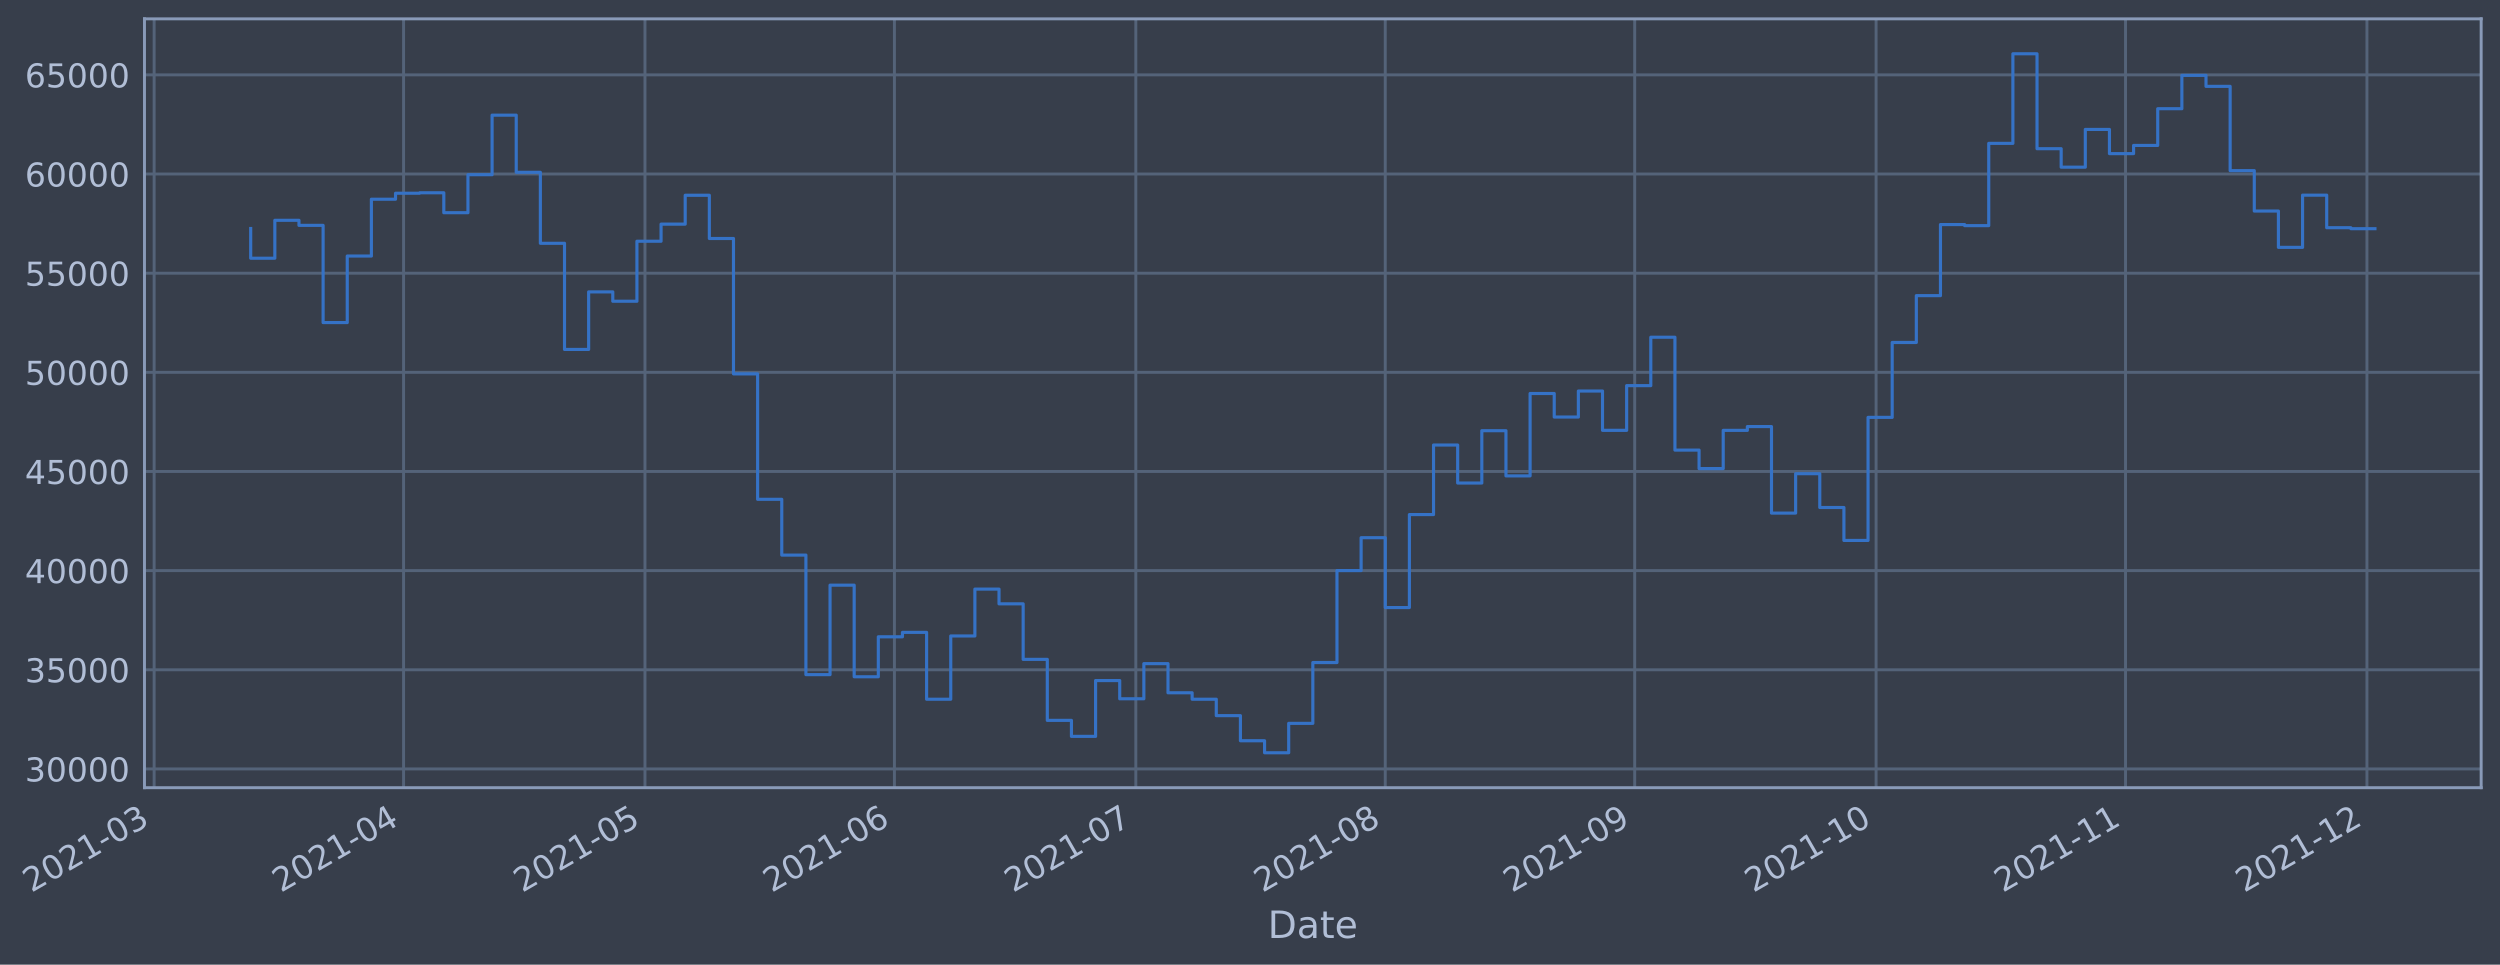
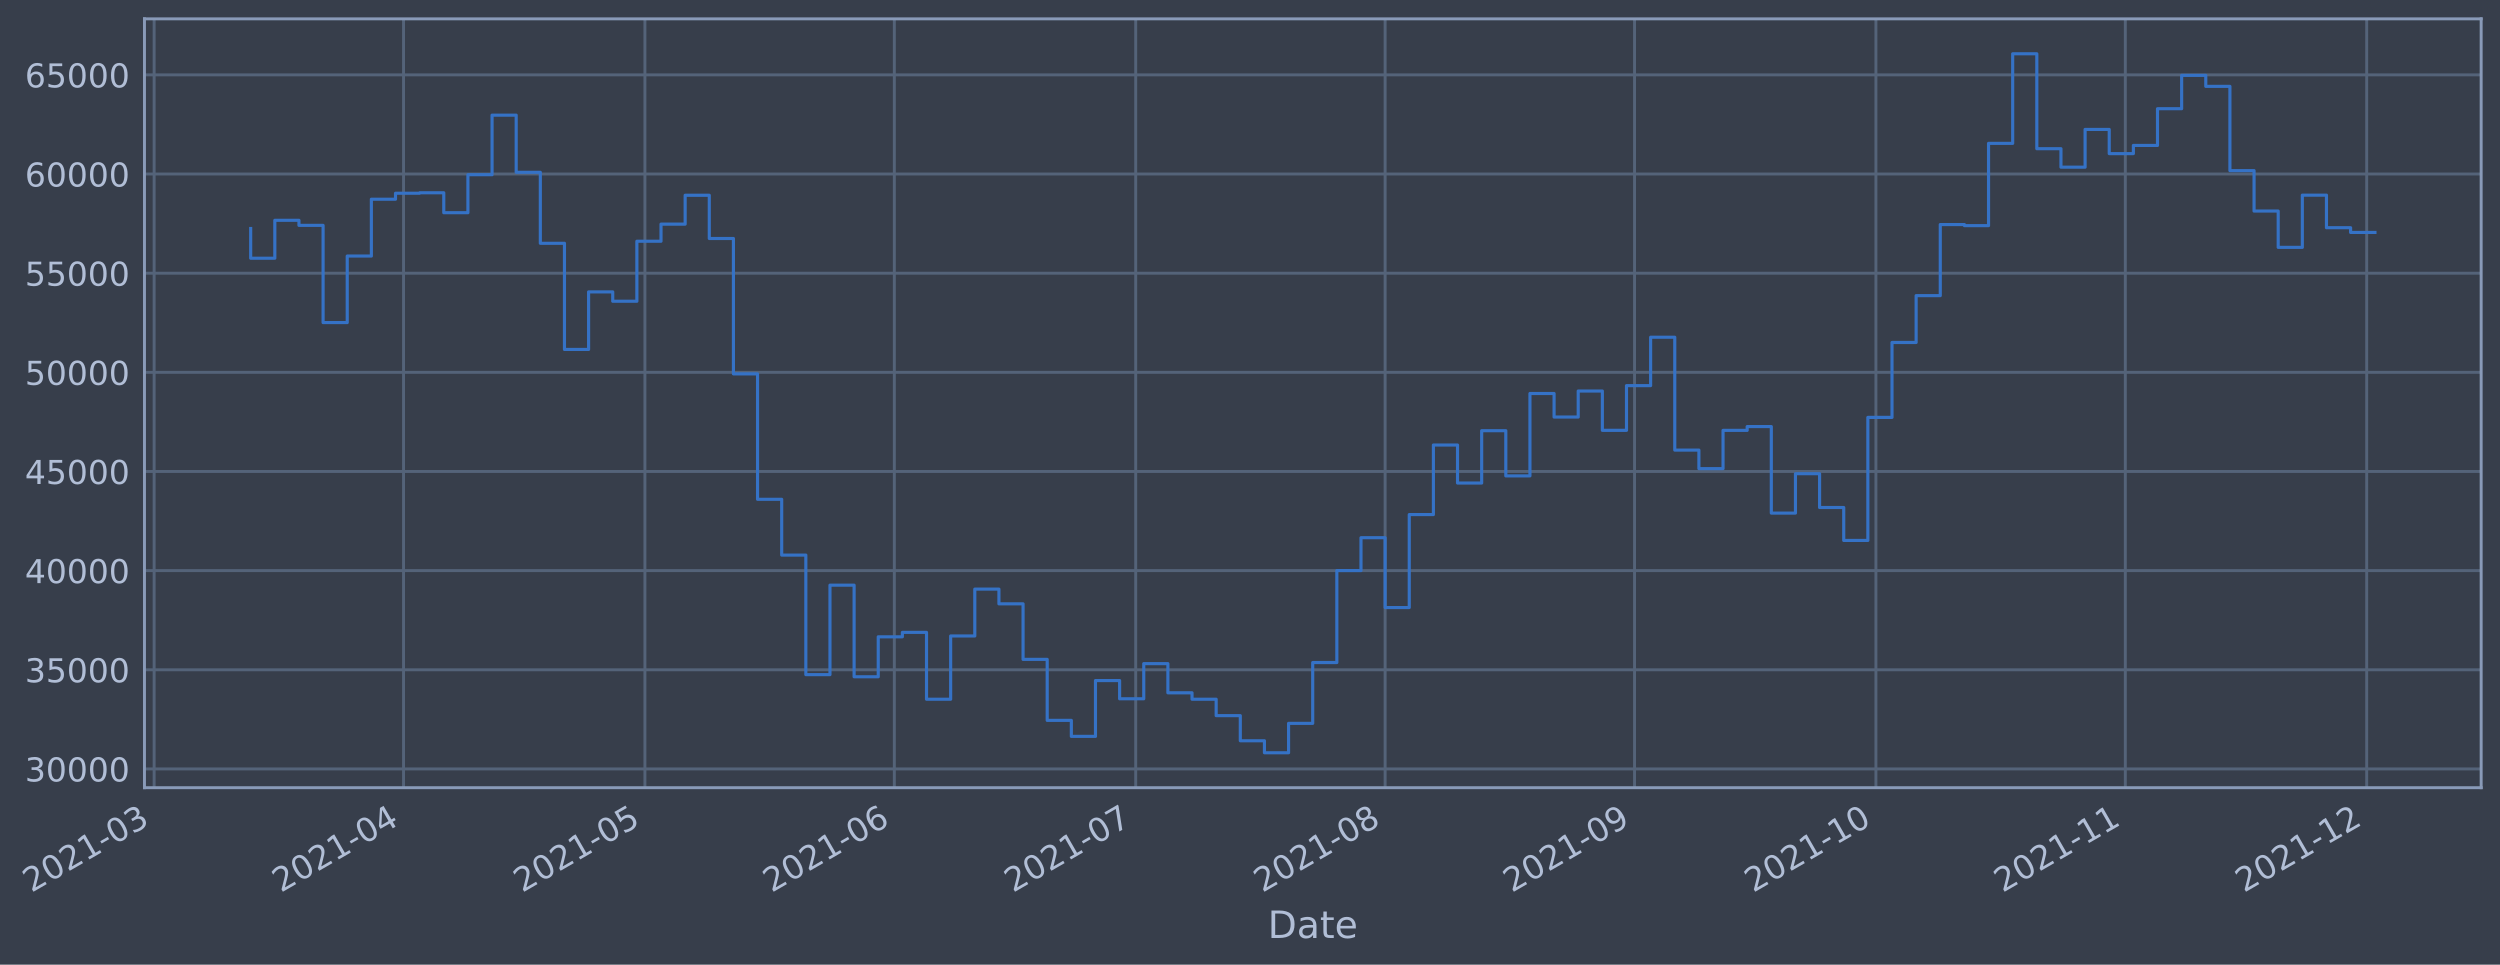
- <svg xmlns="http://www.w3.org/2000/svg" xmlns:xlink="http://www.w3.org/1999/xlink" width="955.202pt" height="368.58pt" viewBox="0 0 955.202 368.58" version="1.1">
+ <svg xmlns="http://www.w3.org/2000/svg" xmlns:xlink="http://www.w3.org/1999/xlink" width="955.197pt" height="368.58pt" viewBox="0 0 955.197 368.58" version="1.1">
  <defs>
    <style type="text/css">*{stroke-linejoin: round; stroke-linecap: butt}</style>
  </defs>
  <g id="figure_1">
    <g id="patch_1">
-       <path d="M 0 368.58  L 955.202 368.58  L 955.202 0  L 0 0  z " style="fill: #373e4b" />
+       <path d="M 0 368.58  L 955.197 368.58  L 955.197 0  L 0 0  z " style="fill: #373e4b" />
    </g>
    <g id="axes_1">
      <g id="patch_2">
-         <path d="M 55.202 300.96  L 948.002 300.96  L 948.002 7.2  L 55.202 7.2  z " style="fill: #373e4b" />
+         <path d="M 55.197 300.96  L 947.997 300.96  L 947.997 7.2  L 55.197 7.2  z " style="fill: #373e4b" />
      </g>
      <g id="matplotlib.axis_1">
        <g id="xtick_1">
          <g id="line2d_1">
-             <path d="M 58.89 300.96  L 58.89 7.2  " clip-path="url(#p63881ee133)" style="fill: none; stroke: #546379; stroke-width: 1.12; stroke-linecap: square" />
+             <path d="M 58.89 300.96  L 58.89 7.2  " clip-path="url(#pc9a9cef036)" style="fill: none; stroke: #546379; stroke-width: 1.12; stroke-linecap: square" />
          </g>
          <g id="line2d_2" />
          <g id="text_1">
            <g style="fill: #b1bed6" transform="translate(11.98702 341.1745)rotate(-30)scale(0.126 -0.126)">
              <defs>
                <path id="DejaVuSans-32" d="M 1228 531  L 3431 531  L 3431 0  L 469 0  L 469 531  Q 828 903 1448 1529  Q 2069 2156 2228 2338  Q 2531 2678 2651 2914  Q 2772 3150 2772 3378  Q 2772 3750 2511 3984  Q 2250 4219 1831 4219  Q 1534 4219 1204 4116  Q 875 4013 500 3803  L 500 4441  Q 881 4594 1212 4672  Q 1544 4750 1819 4750  Q 2544 4750 2975 4387  Q 3406 4025 3406 3419  Q 3406 3131 3298 2873  Q 3191 2616 2906 2266  Q 2828 2175 2409 1742  Q 1991 1309 1228 531  z " transform="scale(0.015625)" />
                <path id="DejaVuSans-30" d="M 2034 4250  Q 1547 4250 1301 3770  Q 1056 3291 1056 2328  Q 1056 1369 1301 889  Q 1547 409 2034 409  Q 2525 409 2770 889  Q 3016 1369 3016 2328  Q 3016 3291 2770 3770  Q 2525 4250 2034 4250  z M 2034 4750  Q 2819 4750 3233 4129  Q 3647 3509 3647 2328  Q 3647 1150 3233 529  Q 2819 -91 2034 -91  Q 1250 -91 836 529  Q 422 1150 422 2328  Q 422 3509 836 4129  Q 1250 4750 2034 4750  z " transform="scale(0.015625)" />
                <path id="DejaVuSans-31" d="M 794 531  L 1825 531  L 1825 4091  L 703 3866  L 703 4441  L 1819 4666  L 2450 4666  L 2450 531  L 3481 531  L 3481 0  L 794 0  L 794 531  z " transform="scale(0.015625)" />
                <path id="DejaVuSans-2d" d="M 313 2009  L 1997 2009  L 1997 1497  L 313 1497  L 313 2009  z " transform="scale(0.015625)" />
                <path id="DejaVuSans-33" d="M 2597 2516  Q 3050 2419 3304 2112  Q 3559 1806 3559 1356  Q 3559 666 3084 287  Q 2609 -91 1734 -91  Q 1441 -91 1130 -33  Q 819 25 488 141  L 488 750  Q 750 597 1062 519  Q 1375 441 1716 441  Q 2309 441 2620 675  Q 2931 909 2931 1356  Q 2931 1769 2642 2001  Q 2353 2234 1838 2234  L 1294 2234  L 1294 2753  L 1863 2753  Q 2328 2753 2575 2939  Q 2822 3125 2822 3475  Q 2822 3834 2567 4026  Q 2313 4219 1838 4219  Q 1578 4219 1281 4162  Q 984 4106 628 3988  L 628 4550  Q 988 4650 1302 4700  Q 1616 4750 1894 4750  Q 2613 4750 3031 4423  Q 3450 4097 3450 3541  Q 3450 3153 3228 2886  Q 3006 2619 2597 2516  z " transform="scale(0.015625)" />
              </defs>
              <use xlink:href="#DejaVuSans-32" />
              <use xlink:href="#DejaVuSans-30" x="63.623" />
              <use xlink:href="#DejaVuSans-32" x="127.246" />
              <use xlink:href="#DejaVuSans-31" x="190.869" />
              <use xlink:href="#DejaVuSans-2d" x="254.492" />
              <use xlink:href="#DejaVuSans-30" x="290.576" />
              <use xlink:href="#DejaVuSans-33" x="354.199" />
            </g>
          </g>
        </g>
        <g id="xtick_2">
          <g id="line2d_3">
-             <path d="M 154.198 300.96  L 154.198 7.2  " clip-path="url(#p63881ee133)" style="fill: none; stroke: #546379; stroke-width: 1.12; stroke-linecap: square" />
+             <path d="M 154.187 300.96  L 154.187 7.2  " clip-path="url(#pc9a9cef036)" style="fill: none; stroke: #546379; stroke-width: 1.12; stroke-linecap: square" />
          </g>
          <g id="line2d_4" />
          <g id="text_2">
-             <g style="fill: #b1bed6" transform="translate(107.2946 341.1745)rotate(-30)scale(0.126 -0.126)">
+             <g style="fill: #b1bed6" transform="translate(107.2835 341.1745)rotate(-30)scale(0.126 -0.126)">
              <defs>
                <path id="DejaVuSans-34" d="M 2419 4116  L 825 1625  L 2419 1625  L 2419 4116  z M 2253 4666  L 3047 4666  L 3047 1625  L 3713 1625  L 3713 1100  L 3047 1100  L 3047 0  L 2419 0  L 2419 1100  L 313 1100  L 313 1709  L 2253 4666  z " transform="scale(0.015625)" />
              </defs>
              <use xlink:href="#DejaVuSans-32" />
              <use xlink:href="#DejaVuSans-30" x="63.623" />
              <use xlink:href="#DejaVuSans-32" x="127.246" />
              <use xlink:href="#DejaVuSans-31" x="190.869" />
              <use xlink:href="#DejaVuSans-2d" x="254.492" />
              <use xlink:href="#DejaVuSans-30" x="290.576" />
              <use xlink:href="#DejaVuSans-34" x="354.199" />
            </g>
          </g>
        </g>
        <g id="xtick_3">
          <g id="line2d_5">
-             <path d="M 246.431 300.96  L 246.431 7.2  " clip-path="url(#p63881ee133)" style="fill: none; stroke: #546379; stroke-width: 1.12; stroke-linecap: square" />
+             <path d="M 246.409 300.96  L 246.409 7.2  " clip-path="url(#pc9a9cef036)" style="fill: none; stroke: #546379; stroke-width: 1.12; stroke-linecap: square" />
          </g>
          <g id="line2d_6" />
          <g id="text_3">
-             <g style="fill: #b1bed6" transform="translate(199.5277 341.1745)rotate(-30)scale(0.126 -0.126)">
+             <g style="fill: #b1bed6" transform="translate(199.506 341.1745)rotate(-30)scale(0.126 -0.126)">
              <defs>
                <path id="DejaVuSans-35" d="M 691 4666  L 3169 4666  L 3169 4134  L 1269 4134  L 1269 2991  Q 1406 3038 1543 3061  Q 1681 3084 1819 3084  Q 2600 3084 3056 2656  Q 3513 2228 3513 1497  Q 3513 744 3044 326  Q 2575 -91 1722 -91  Q 1428 -91 1123 -41  Q 819 9 494 109  L 494 744  Q 775 591 1075 516  Q 1375 441 1709 441  Q 2250 441 2565 725  Q 2881 1009 2881 1497  Q 2881 1984 2565 2268  Q 2250 2553 1709 2553  Q 1456 2553 1204 2497  Q 953 2441 691 2322  L 691 4666  z " transform="scale(0.015625)" />
              </defs>
              <use xlink:href="#DejaVuSans-32" />
              <use xlink:href="#DejaVuSans-30" x="63.623" />
              <use xlink:href="#DejaVuSans-32" x="127.246" />
              <use xlink:href="#DejaVuSans-31" x="190.869" />
              <use xlink:href="#DejaVuSans-2d" x="254.492" />
              <use xlink:href="#DejaVuSans-30" x="290.576" />
              <use xlink:href="#DejaVuSans-35" x="354.199" />
            </g>
          </g>
        </g>
        <g id="xtick_4">
          <g id="line2d_7">
-             <path d="M 341.738 300.96  L 341.738 7.2  " clip-path="url(#p63881ee133)" style="fill: none; stroke: #546379; stroke-width: 1.12; stroke-linecap: square" />
+             <path d="M 341.706 300.96  L 341.706 7.2  " clip-path="url(#pc9a9cef036)" style="fill: none; stroke: #546379; stroke-width: 1.12; stroke-linecap: square" />
          </g>
          <g id="line2d_8" />
          <g id="text_4">
-             <g style="fill: #b1bed6" transform="translate(294.8352 341.1745)rotate(-30)scale(0.126 -0.126)">
+             <g style="fill: #b1bed6" transform="translate(294.8025 341.1745)rotate(-30)scale(0.126 -0.126)">
              <defs>
                <path id="DejaVuSans-36" d="M 2113 2584  Q 1688 2584 1439 2293  Q 1191 2003 1191 1497  Q 1191 994 1439 701  Q 1688 409 2113 409  Q 2538 409 2786 701  Q 3034 994 3034 1497  Q 3034 2003 2786 2293  Q 2538 2584 2113 2584  z M 3366 4563  L 3366 3988  Q 3128 4100 2886 4159  Q 2644 4219 2406 4219  Q 1781 4219 1451 3797  Q 1122 3375 1075 2522  Q 1259 2794 1537 2939  Q 1816 3084 2150 3084  Q 2853 3084 3261 2657  Q 3669 2231 3669 1497  Q 3669 778 3244 343  Q 2819 -91 2113 -91  Q 1303 -91 875 529  Q 447 1150 447 2328  Q 447 3434 972 4092  Q 1497 4750 2381 4750  Q 2619 4750 2861 4703  Q 3103 4656 3366 4563  z " transform="scale(0.015625)" />
              </defs>
              <use xlink:href="#DejaVuSans-32" />
              <use xlink:href="#DejaVuSans-30" x="63.623" />
              <use xlink:href="#DejaVuSans-32" x="127.246" />
              <use xlink:href="#DejaVuSans-31" x="190.869" />
              <use xlink:href="#DejaVuSans-2d" x="254.492" />
              <use xlink:href="#DejaVuSans-30" x="290.576" />
              <use xlink:href="#DejaVuSans-36" x="354.199" />
            </g>
          </g>
        </g>
        <g id="xtick_5">
          <g id="line2d_9">
-             <path d="M 433.972 300.96  L 433.972 7.2  " clip-path="url(#p63881ee133)" style="fill: none; stroke: #546379; stroke-width: 1.12; stroke-linecap: square" />
+             <path d="M 433.928 300.96  L 433.928 7.2  " clip-path="url(#pc9a9cef036)" style="fill: none; stroke: #546379; stroke-width: 1.12; stroke-linecap: square" />
          </g>
          <g id="line2d_10" />
          <g id="text_5">
-             <g style="fill: #b1bed6" transform="translate(387.0683 341.1745)rotate(-30)scale(0.126 -0.126)">
+             <g style="fill: #b1bed6" transform="translate(387.0249 341.1745)rotate(-30)scale(0.126 -0.126)">
              <defs>
                <path id="DejaVuSans-37" d="M 525 4666  L 3525 4666  L 3525 4397  L 1831 0  L 1172 0  L 2766 4134  L 525 4134  L 525 4666  z " transform="scale(0.015625)" />
              </defs>
              <use xlink:href="#DejaVuSans-32" />
              <use xlink:href="#DejaVuSans-30" x="63.623" />
              <use xlink:href="#DejaVuSans-32" x="127.246" />
              <use xlink:href="#DejaVuSans-31" x="190.869" />
              <use xlink:href="#DejaVuSans-2d" x="254.492" />
              <use xlink:href="#DejaVuSans-30" x="290.576" />
              <use xlink:href="#DejaVuSans-37" x="354.199" />
            </g>
          </g>
        </g>
        <g id="xtick_6">
          <g id="line2d_11">
-             <path d="M 529.279 300.96  L 529.279 7.2  " clip-path="url(#p63881ee133)" style="fill: none; stroke: #546379; stroke-width: 1.12; stroke-linecap: square" />
+             <path d="M 529.225 300.96  L 529.225 7.2  " clip-path="url(#pc9a9cef036)" style="fill: none; stroke: #546379; stroke-width: 1.12; stroke-linecap: square" />
          </g>
          <g id="line2d_12" />
          <g id="text_6">
-             <g style="fill: #b1bed6" transform="translate(482.3758 341.1745)rotate(-30)scale(0.126 -0.126)">
+             <g style="fill: #b1bed6" transform="translate(482.3214 341.1745)rotate(-30)scale(0.126 -0.126)">
              <defs>
                <path id="DejaVuSans-38" d="M 2034 2216  Q 1584 2216 1326 1975  Q 1069 1734 1069 1313  Q 1069 891 1326 650  Q 1584 409 2034 409  Q 2484 409 2743 651  Q 3003 894 3003 1313  Q 3003 1734 2745 1975  Q 2488 2216 2034 2216  z M 1403 2484  Q 997 2584 770 2862  Q 544 3141 544 3541  Q 544 4100 942 4425  Q 1341 4750 2034 4750  Q 2731 4750 3128 4425  Q 3525 4100 3525 3541  Q 3525 3141 3298 2862  Q 3072 2584 2669 2484  Q 3125 2378 3379 2068  Q 3634 1759 3634 1313  Q 3634 634 3220 271  Q 2806 -91 2034 -91  Q 1263 -91 848 271  Q 434 634 434 1313  Q 434 1759 690 2068  Q 947 2378 1403 2484  z M 1172 3481  Q 1172 3119 1398 2916  Q 1625 2713 2034 2713  Q 2441 2713 2670 2916  Q 2900 3119 2900 3481  Q 2900 3844 2670 4047  Q 2441 4250 2034 4250  Q 1625 4250 1398 4047  Q 1172 3844 1172 3481  z " transform="scale(0.015625)" />
              </defs>
              <use xlink:href="#DejaVuSans-32" />
              <use xlink:href="#DejaVuSans-30" x="63.623" />
              <use xlink:href="#DejaVuSans-32" x="127.246" />
              <use xlink:href="#DejaVuSans-31" x="190.869" />
              <use xlink:href="#DejaVuSans-2d" x="254.492" />
              <use xlink:href="#DejaVuSans-30" x="290.576" />
              <use xlink:href="#DejaVuSans-38" x="354.199" />
            </g>
          </g>
        </g>
        <g id="xtick_7">
          <g id="line2d_13">
-             <path d="M 624.587 300.96  L 624.587 7.2  " clip-path="url(#p63881ee133)" style="fill: none; stroke: #546379; stroke-width: 1.12; stroke-linecap: square" />
+             <path d="M 624.521 300.96  L 624.521 7.2  " clip-path="url(#pc9a9cef036)" style="fill: none; stroke: #546379; stroke-width: 1.12; stroke-linecap: square" />
          </g>
          <g id="line2d_14" />
          <g id="text_7">
-             <g style="fill: #b1bed6" transform="translate(577.6834 341.1745)rotate(-30)scale(0.126 -0.126)">
+             <g style="fill: #b1bed6" transform="translate(577.6179 341.1745)rotate(-30)scale(0.126 -0.126)">
              <defs>
                <path id="DejaVuSans-39" d="M 703 97  L 703 672  Q 941 559 1184 500  Q 1428 441 1663 441  Q 2288 441 2617 861  Q 2947 1281 2994 2138  Q 2813 1869 2534 1725  Q 2256 1581 1919 1581  Q 1219 1581 811 2004  Q 403 2428 403 3163  Q 403 3881 828 4315  Q 1253 4750 1959 4750  Q 2769 4750 3195 4129  Q 3622 3509 3622 2328  Q 3622 1225 3098 567  Q 2575 -91 1691 -91  Q 1453 -91 1209 -44  Q 966 3 703 97  z M 1959 2075  Q 2384 2075 2632 2365  Q 2881 2656 2881 3163  Q 2881 3666 2632 3958  Q 2384 4250 1959 4250  Q 1534 4250 1286 3958  Q 1038 3666 1038 3163  Q 1038 2656 1286 2365  Q 1534 2075 1959 2075  z " transform="scale(0.015625)" />
              </defs>
              <use xlink:href="#DejaVuSans-32" />
              <use xlink:href="#DejaVuSans-30" x="63.623" />
              <use xlink:href="#DejaVuSans-32" x="127.246" />
              <use xlink:href="#DejaVuSans-31" x="190.869" />
              <use xlink:href="#DejaVuSans-2d" x="254.492" />
              <use xlink:href="#DejaVuSans-30" x="290.576" />
              <use xlink:href="#DejaVuSans-39" x="354.199" />
            </g>
          </g>
        </g>
        <g id="xtick_8">
          <g id="line2d_15">
-             <path d="M 716.82 300.96  L 716.82 7.2  " clip-path="url(#p63881ee133)" style="fill: none; stroke: #546379; stroke-width: 1.12; stroke-linecap: square" />
+             <path d="M 716.744 300.96  L 716.744 7.2  " clip-path="url(#pc9a9cef036)" style="fill: none; stroke: #546379; stroke-width: 1.12; stroke-linecap: square" />
          </g>
          <g id="line2d_16" />
          <g id="text_8">
-             <g style="fill: #b1bed6" transform="translate(669.9165 341.1745)rotate(-30)scale(0.126 -0.126)">
+             <g style="fill: #b1bed6" transform="translate(669.8403 341.1745)rotate(-30)scale(0.126 -0.126)">
              <use xlink:href="#DejaVuSans-32" />
              <use xlink:href="#DejaVuSans-30" x="63.623" />
              <use xlink:href="#DejaVuSans-32" x="127.246" />
              <use xlink:href="#DejaVuSans-31" x="190.869" />
              <use xlink:href="#DejaVuSans-2d" x="254.492" />
              <use xlink:href="#DejaVuSans-31" x="290.576" />
              <use xlink:href="#DejaVuSans-30" x="354.199" />
            </g>
          </g>
        </g>
        <g id="xtick_9">
          <g id="line2d_17">
-             <path d="M 812.127 300.96  L 812.127 7.2  " clip-path="url(#p63881ee133)" style="fill: none; stroke: #546379; stroke-width: 1.12; stroke-linecap: square" />
+             <path d="M 812.04 300.96  L 812.04 7.2  " clip-path="url(#pc9a9cef036)" style="fill: none; stroke: #546379; stroke-width: 1.12; stroke-linecap: square" />
          </g>
          <g id="line2d_18" />
          <g id="text_9">
-             <g style="fill: #b1bed6" transform="translate(765.224 341.1745)rotate(-30)scale(0.126 -0.126)">
+             <g style="fill: #b1bed6" transform="translate(765.1369 341.1745)rotate(-30)scale(0.126 -0.126)">
              <use xlink:href="#DejaVuSans-32" />
              <use xlink:href="#DejaVuSans-30" x="63.623" />
              <use xlink:href="#DejaVuSans-32" x="127.246" />
              <use xlink:href="#DejaVuSans-31" x="190.869" />
              <use xlink:href="#DejaVuSans-2d" x="254.492" />
              <use xlink:href="#DejaVuSans-31" x="290.576" />
              <use xlink:href="#DejaVuSans-31" x="354.199" />
            </g>
          </g>
        </g>
        <g id="xtick_10">
          <g id="line2d_19">
-             <path d="M 904.36 300.96  L 904.36 7.2  " clip-path="url(#p63881ee133)" style="fill: none; stroke: #546379; stroke-width: 1.12; stroke-linecap: square" />
+             <path d="M 904.263 300.96  L 904.263 7.2  " clip-path="url(#pc9a9cef036)" style="fill: none; stroke: #546379; stroke-width: 1.12; stroke-linecap: square" />
          </g>
          <g id="line2d_20" />
          <g id="text_10">
-             <g style="fill: #b1bed6" transform="translate(857.4571 341.1745)rotate(-30)scale(0.126 -0.126)">
+             <g style="fill: #b1bed6" transform="translate(857.3593 341.1745)rotate(-30)scale(0.126 -0.126)">
              <use xlink:href="#DejaVuSans-32" />
              <use xlink:href="#DejaVuSans-30" x="63.623" />
              <use xlink:href="#DejaVuSans-32" x="127.246" />
              <use xlink:href="#DejaVuSans-31" x="190.869" />
              <use xlink:href="#DejaVuSans-2d" x="254.492" />
              <use xlink:href="#DejaVuSans-31" x="290.576" />
              <use xlink:href="#DejaVuSans-32" x="354.199" />
            </g>
          </g>
        </g>
        <g id="text_11">
-           <g style="fill: #b1bed6" transform="translate(484.3926 358.3856)scale(0.144 -0.144)">
+           <g style="fill: #b1bed6" transform="translate(484.3883 358.3856)scale(0.144 -0.144)">
            <defs>
              <path id="DejaVuSans-44" d="M 1259 4147  L 1259 519  L 2022 519  Q 2988 519 3436 956  Q 3884 1394 3884 2338  Q 3884 3275 3436 3711  Q 2988 4147 2022 4147  L 1259 4147  z M 628 4666  L 1925 4666  Q 3281 4666 3915 4102  Q 4550 3538 4550 2338  Q 4550 1131 3912 565  Q 3275 0 1925 0  L 628 0  L 628 4666  z " transform="scale(0.015625)" />
              <path id="DejaVuSans-61" d="M 2194 1759  Q 1497 1759 1228 1600  Q 959 1441 959 1056  Q 959 750 1161 570  Q 1363 391 1709 391  Q 2188 391 2477 730  Q 2766 1069 2766 1631  L 2766 1759  L 2194 1759  z M 3341 1997  L 3341 0  L 2766 0  L 2766 531  Q 2569 213 2275 61  Q 1981 -91 1556 -91  Q 1019 -91 701 211  Q 384 513 384 1019  Q 384 1609 779 1909  Q 1175 2209 1959 2209  L 2766 2209  L 2766 2266  Q 2766 2663 2505 2880  Q 2244 3097 1772 3097  Q 1472 3097 1187 3025  Q 903 2953 641 2809  L 641 3341  Q 956 3463 1253 3523  Q 1550 3584 1831 3584  Q 2591 3584 2966 3190  Q 3341 2797 3341 1997  z " transform="scale(0.015625)" />
              <path id="DejaVuSans-74" d="M 1172 4494  L 1172 3500  L 2356 3500  L 2356 3053  L 1172 3053  L 1172 1153  Q 1172 725 1289 603  Q 1406 481 1766 481  L 2356 481  L 2356 0  L 1766 0  Q 1100 0 847 248  Q 594 497 594 1153  L 594 3053  L 172 3053  L 172 3500  L 594 3500  L 594 4494  L 1172 4494  z " transform="scale(0.015625)" />
              <path id="DejaVuSans-65" d="M 3597 1894  L 3597 1613  L 953 1613  Q 991 1019 1311 708  Q 1631 397 2203 397  Q 2534 397 2845 478  Q 3156 559 3463 722  L 3463 178  Q 3153 47 2828 -22  Q 2503 -91 2169 -91  Q 1331 -91 842 396  Q 353 884 353 1716  Q 353 2575 817 3079  Q 1281 3584 2069 3584  Q 2775 3584 3186 3129  Q 3597 2675 3597 1894  z M 3022 2063  Q 3016 2534 2758 2815  Q 2500 3097 2075 3097  Q 1594 3097 1305 2825  Q 1016 2553 972 2059  L 3022 2063  z " transform="scale(0.015625)" />
            </defs>
            <use xlink:href="#DejaVuSans-44" />
            <use xlink:href="#DejaVuSans-61" x="77.002" />
            <use xlink:href="#DejaVuSans-74" x="138.281" />
            <use xlink:href="#DejaVuSans-65" x="177.49" />
          </g>
        </g>
      </g>
      <g id="matplotlib.axis_2">
        <g id="ytick_1">
          <g id="line2d_21">
-             <path d="M 55.202 293.789  L 948.002 293.789  " clip-path="url(#p63881ee133)" style="fill: none; stroke: #546379; stroke-width: 1.12; stroke-linecap: square" />
+             <path d="M 55.197 293.789  L 947.997 293.789  " clip-path="url(#pc9a9cef036)" style="fill: none; stroke: #546379; stroke-width: 1.12; stroke-linecap: square" />
          </g>
          <g id="line2d_22" />
          <g id="text_12">
-             <g style="fill: #b1bed6" transform="translate(9.517963 298.5763)scale(0.126 -0.126)">
+             <g style="fill: #b1bed6" transform="translate(9.513693 298.5763)scale(0.126 -0.126)">
              <use xlink:href="#DejaVuSans-33" />
              <use xlink:href="#DejaVuSans-30" x="63.623" />
              <use xlink:href="#DejaVuSans-30" x="127.246" />
              <use xlink:href="#DejaVuSans-30" x="190.869" />
              <use xlink:href="#DejaVuSans-30" x="254.492" />
            </g>
          </g>
        </g>
        <g id="ytick_2">
          <g id="line2d_23">
-             <path d="M 55.202 255.907  L 948.002 255.907  " clip-path="url(#p63881ee133)" style="fill: none; stroke: #546379; stroke-width: 1.12; stroke-linecap: square" />
+             <path d="M 55.197 255.907  L 947.997 255.907  " clip-path="url(#pc9a9cef036)" style="fill: none; stroke: #546379; stroke-width: 1.12; stroke-linecap: square" />
          </g>
          <g id="line2d_24" />
          <g id="text_13">
-             <g style="fill: #b1bed6" transform="translate(9.517963 260.6936)scale(0.126 -0.126)">
+             <g style="fill: #b1bed6" transform="translate(9.513693 260.6936)scale(0.126 -0.126)">
              <use xlink:href="#DejaVuSans-33" />
              <use xlink:href="#DejaVuSans-35" x="63.623" />
              <use xlink:href="#DejaVuSans-30" x="127.246" />
              <use xlink:href="#DejaVuSans-30" x="190.869" />
              <use xlink:href="#DejaVuSans-30" x="254.492" />
            </g>
          </g>
        </g>
        <g id="ytick_3">
          <g id="line2d_25">
-             <path d="M 55.202 218.024  L 948.002 218.024  " clip-path="url(#p63881ee133)" style="fill: none; stroke: #546379; stroke-width: 1.12; stroke-linecap: square" />
+             <path d="M 55.197 218.024  L 947.997 218.024  " clip-path="url(#pc9a9cef036)" style="fill: none; stroke: #546379; stroke-width: 1.12; stroke-linecap: square" />
          </g>
          <g id="line2d_26" />
          <g id="text_14">
-             <g style="fill: #b1bed6" transform="translate(9.517963 222.811)scale(0.126 -0.126)">
+             <g style="fill: #b1bed6" transform="translate(9.513693 222.811)scale(0.126 -0.126)">
              <use xlink:href="#DejaVuSans-34" />
              <use xlink:href="#DejaVuSans-30" x="63.623" />
              <use xlink:href="#DejaVuSans-30" x="127.246" />
              <use xlink:href="#DejaVuSans-30" x="190.869" />
              <use xlink:href="#DejaVuSans-30" x="254.492" />
            </g>
          </g>
        </g>
        <g id="ytick_4">
          <g id="line2d_27">
-             <path d="M 55.202 180.141  L 948.002 180.141  " clip-path="url(#p63881ee133)" style="fill: none; stroke: #546379; stroke-width: 1.12; stroke-linecap: square" />
+             <path d="M 55.197 180.141  L 947.997 180.141  " clip-path="url(#pc9a9cef036)" style="fill: none; stroke: #546379; stroke-width: 1.12; stroke-linecap: square" />
          </g>
          <g id="line2d_28" />
          <g id="text_15">
-             <g style="fill: #b1bed6" transform="translate(9.517963 184.9284)scale(0.126 -0.126)">
+             <g style="fill: #b1bed6" transform="translate(9.513693 184.9284)scale(0.126 -0.126)">
              <use xlink:href="#DejaVuSans-34" />
              <use xlink:href="#DejaVuSans-35" x="63.623" />
              <use xlink:href="#DejaVuSans-30" x="127.246" />
              <use xlink:href="#DejaVuSans-30" x="190.869" />
              <use xlink:href="#DejaVuSans-30" x="254.492" />
            </g>
          </g>
        </g>
        <g id="ytick_5">
          <g id="line2d_29">
-             <path d="M 55.202 142.259  L 948.002 142.259  " clip-path="url(#p63881ee133)" style="fill: none; stroke: #546379; stroke-width: 1.12; stroke-linecap: square" />
+             <path d="M 55.197 142.259  L 947.997 142.259  " clip-path="url(#pc9a9cef036)" style="fill: none; stroke: #546379; stroke-width: 1.12; stroke-linecap: square" />
          </g>
          <g id="line2d_30" />
          <g id="text_16">
-             <g style="fill: #b1bed6" transform="translate(9.517963 147.0457)scale(0.126 -0.126)">
+             <g style="fill: #b1bed6" transform="translate(9.513693 147.0457)scale(0.126 -0.126)">
              <use xlink:href="#DejaVuSans-35" />
              <use xlink:href="#DejaVuSans-30" x="63.623" />
              <use xlink:href="#DejaVuSans-30" x="127.246" />
              <use xlink:href="#DejaVuSans-30" x="190.869" />
              <use xlink:href="#DejaVuSans-30" x="254.492" />
            </g>
          </g>
        </g>
        <g id="ytick_6">
          <g id="line2d_31">
-             <path d="M 55.202 104.376  L 948.002 104.376  " clip-path="url(#p63881ee133)" style="fill: none; stroke: #546379; stroke-width: 1.12; stroke-linecap: square" />
+             <path d="M 55.197 104.376  L 947.997 104.376  " clip-path="url(#pc9a9cef036)" style="fill: none; stroke: #546379; stroke-width: 1.12; stroke-linecap: square" />
          </g>
          <g id="line2d_32" />
          <g id="text_17">
-             <g style="fill: #b1bed6" transform="translate(9.517963 109.1631)scale(0.126 -0.126)">
+             <g style="fill: #b1bed6" transform="translate(9.513693 109.1631)scale(0.126 -0.126)">
              <use xlink:href="#DejaVuSans-35" />
              <use xlink:href="#DejaVuSans-35" x="63.623" />
              <use xlink:href="#DejaVuSans-30" x="127.246" />
              <use xlink:href="#DejaVuSans-30" x="190.869" />
              <use xlink:href="#DejaVuSans-30" x="254.492" />
            </g>
          </g>
        </g>
        <g id="ytick_7">
          <g id="line2d_33">
-             <path d="M 55.202 66.493  L 948.002 66.493  " clip-path="url(#p63881ee133)" style="fill: none; stroke: #546379; stroke-width: 1.12; stroke-linecap: square" />
+             <path d="M 55.197 66.493  L 947.997 66.493  " clip-path="url(#pc9a9cef036)" style="fill: none; stroke: #546379; stroke-width: 1.12; stroke-linecap: square" />
          </g>
          <g id="line2d_34" />
          <g id="text_18">
-             <g style="fill: #b1bed6" transform="translate(9.517963 71.28047)scale(0.126 -0.126)">
+             <g style="fill: #b1bed6" transform="translate(9.513693 71.28047)scale(0.126 -0.126)">
              <use xlink:href="#DejaVuSans-36" />
              <use xlink:href="#DejaVuSans-30" x="63.623" />
              <use xlink:href="#DejaVuSans-30" x="127.246" />
              <use xlink:href="#DejaVuSans-30" x="190.869" />
              <use xlink:href="#DejaVuSans-30" x="254.492" />
            </g>
          </g>
        </g>
        <g id="ytick_8">
          <g id="line2d_35">
-             <path d="M 55.202 28.611  L 948.002 28.611  " clip-path="url(#p63881ee133)" style="fill: none; stroke: #546379; stroke-width: 1.12; stroke-linecap: square" />
+             <path d="M 55.197 28.611  L 947.997 28.611  " clip-path="url(#pc9a9cef036)" style="fill: none; stroke: #546379; stroke-width: 1.12; stroke-linecap: square" />
          </g>
          <g id="line2d_36" />
          <g id="text_19">
-             <g style="fill: #b1bed6" transform="translate(9.517963 33.39783)scale(0.126 -0.126)">
+             <g style="fill: #b1bed6" transform="translate(9.513693 33.39783)scale(0.126 -0.126)">
              <use xlink:href="#DejaVuSans-36" />
              <use xlink:href="#DejaVuSans-35" x="63.623" />
              <use xlink:href="#DejaVuSans-30" x="127.246" />
              <use xlink:href="#DejaVuSans-30" x="190.869" />
              <use xlink:href="#DejaVuSans-30" x="254.492" />
            </g>
          </g>
        </g>
      </g>
      <g id="line2d_37">
-         <path d="M 95.784 87.304  L 95.784 98.658  L 105.007 98.658  L 105.007 84.178  L 114.23 84.178  L 114.23 86.108  L 123.453 86.108  L 123.453 123.255  L 132.677 123.255  L 132.677 97.831  L 141.9 97.831  L 141.9 76.115  L 151.123 76.115  L 151.123 73.833  L 160.347 73.833  L 160.347 73.66  L 169.57 73.66  L 169.57 81.278  L 178.793 81.278  L 178.793 66.76  L 188.017 66.76  L 188.017 43.998  L 197.24 43.998  L 197.24 65.834  L 206.463 65.834  L 206.463 92.951  L 215.687 92.951  L 215.687 133.522  L 224.91 133.522  L 224.91 111.523  L 234.133 111.523  L 234.133 115.103  L 243.356 115.103  L 243.356 92.174  L 252.58 92.174  L 252.58 85.638  L 261.803 85.638  L 261.803 74.609  L 271.026 74.609  L 271.026 91.117  L 280.25 91.117  L 280.25 142.846  L 289.473 142.846  L 289.473 190.777  L 298.696 190.777  L 298.696 212.082  L 307.92 212.082  L 307.92 257.766  L 317.143 257.766  L 317.143 223.585  L 326.366 223.585  L 326.366 258.576  L 335.59 258.576  L 335.59 243.31  L 344.813 243.31  L 344.813 241.621  L 354.036 241.621  L 354.036 267.159  L 363.26 267.159  L 363.26 242.992  L 372.483 242.992  L 372.483 225.094  L 381.706 225.094  L 381.706 230.716  L 390.929 230.716  L 390.929 251.935  L 400.153 251.935  L 400.153 275.245  L 409.376 275.245  L 409.376 281.359  L 418.599 281.359  L 418.599 260.023  L 427.823 260.023  L 427.823 266.992  L 437.046 266.992  L 437.046 253.563  L 446.269 253.563  L 446.269 264.703  L 455.493 264.703  L 455.493 267.153  L 464.716 267.153  L 464.716 273.434  L 473.939 273.434  L 473.939 283.021  L 483.163 283.021  L 483.163 287.607  L 492.386 287.607  L 492.386 276.379  L 501.609 276.379  L 501.609 253.14  L 510.832 253.14  L 510.832 218.005  L 520.056 218.005  L 520.056 205.454  L 529.279 205.454  L 529.279 232.131  L 538.502 232.131  L 538.502 196.613  L 547.726 196.613  L 547.726 170.038  L 556.949 170.038  L 556.949 184.553  L 566.172 184.553  L 566.172 164.561  L 575.396 164.561  L 575.396 181.824  L 584.619 181.824  L 584.619 150.35  L 593.842 150.35  L 593.842 159.347  L 603.066 159.347  L 603.066 149.404  L 612.289 149.404  L 612.289 164.422  L 621.512 164.422  L 621.512 147.342  L 630.736 147.342  L 630.736 128.855  L 639.959 128.855  L 639.959 171.971  L 649.182 171.971  L 649.182 179.044  L 658.405 179.044  L 658.405 164.442  L 667.629 164.442  L 667.629 162.991  L 676.852 162.991  L 676.852 196.04  L 686.075 196.04  L 686.075 180.983  L 695.299 180.983  L 695.299 193.911  L 704.522 193.911  L 704.522 206.49  L 713.745 206.49  L 713.745 159.479  L 722.969 159.479  L 722.969 130.85  L 732.192 130.85  L 732.192 112.958  L 741.415 112.958  L 741.415 85.798  L 750.639 85.798  L 750.639 86.21  L 759.862 86.21  L 759.862 54.779  L 769.085 54.779  L 769.085 20.553  L 778.308 20.553  L 778.308 56.816  L 787.532 56.816  L 787.532 63.878  L 796.755 63.878  L 796.755 49.452  L 805.978 49.452  L 805.978 58.693  L 815.202 58.693  L 815.202 55.569  L 824.425 55.569  L 824.425 41.542  L 833.648 41.542  L 833.648 28.787  L 842.872 28.787  L 842.872 32.998  L 852.095 32.998  L 852.095 65.188  L 861.318 65.188  L 861.318 80.639  L 870.542 80.639  L 870.542 94.515  L 879.765 94.515  L 879.765 74.559  L 888.988 74.559  L 888.988 87.009  L 898.212 87.009  L 898.212 87.372  L 907.42 87.372  L 907.42 87.372  " clip-path="url(#p63881ee133)" style="fill: none; stroke: #3572c6; stroke-width: 1.2; stroke-linecap: square" />
+         <path d="M 95.779 87.304  L 95.779 98.658  L 105.002 98.658  L 105.002 84.178  L 114.224 84.178  L 114.224 86.108  L 123.446 86.108  L 123.446 123.255  L 132.668 123.255  L 132.668 97.831  L 141.89 97.831  L 141.89 76.115  L 151.113 76.115  L 151.113 73.833  L 160.335 73.833  L 160.335 73.66  L 169.557 73.66  L 169.557 81.278  L 178.779 81.278  L 178.779 66.76  L 188.002 66.76  L 188.002 43.998  L 197.224 43.998  L 197.224 65.834  L 206.446 65.834  L 206.446 92.951  L 215.668 92.951  L 215.668 133.522  L 224.891 133.522  L 224.891 111.523  L 234.113 111.523  L 234.113 115.103  L 243.335 115.103  L 243.335 92.174  L 252.557 92.174  L 252.557 85.638  L 261.78 85.638  L 261.78 74.609  L 271.002 74.609  L 271.002 91.117  L 280.224 91.117  L 280.224 142.846  L 289.446 142.846  L 289.446 190.777  L 298.669 190.777  L 298.669 212.082  L 307.891 212.082  L 307.891 257.766  L 317.113 257.766  L 317.113 223.585  L 326.335 223.585  L 326.335 258.576  L 335.558 258.576  L 335.558 243.31  L 344.78 243.31  L 344.78 241.621  L 354.002 241.621  L 354.002 267.159  L 363.224 267.159  L 363.224 242.992  L 372.447 242.992  L 372.447 225.094  L 381.669 225.094  L 381.669 230.716  L 390.891 230.716  L 390.891 251.935  L 400.113 251.935  L 400.113 275.245  L 409.336 275.245  L 409.336 281.359  L 418.558 281.359  L 418.558 260.023  L 427.78 260.023  L 427.78 266.992  L 437.002 266.992  L 437.002 253.563  L 446.224 253.563  L 446.224 264.703  L 455.447 264.703  L 455.447 267.153  L 464.669 267.153  L 464.669 273.434  L 473.891 273.434  L 473.891 283.021  L 483.113 283.021  L 483.113 287.607  L 492.336 287.607  L 492.336 276.379  L 501.558 276.379  L 501.558 253.14  L 510.78 253.14  L 510.78 218.005  L 520.002 218.005  L 520.002 205.454  L 529.225 205.454  L 529.225 232.131  L 538.447 232.131  L 538.447 196.613  L 547.669 196.613  L 547.669 170.038  L 556.891 170.038  L 556.891 184.553  L 566.114 184.553  L 566.114 164.561  L 575.336 164.561  L 575.336 181.824  L 584.558 181.824  L 584.558 150.35  L 593.78 150.35  L 593.78 159.347  L 603.003 159.347  L 603.003 149.404  L 612.225 149.404  L 612.225 164.422  L 621.447 164.422  L 621.447 147.342  L 630.669 147.342  L 630.669 128.855  L 639.892 128.855  L 639.892 171.971  L 649.114 171.971  L 649.114 179.044  L 658.336 179.044  L 658.336 164.442  L 667.558 164.442  L 667.558 162.991  L 676.781 162.991  L 676.781 196.04  L 686.003 196.04  L 686.003 180.983  L 695.225 180.983  L 695.225 193.911  L 704.447 193.911  L 704.447 206.49  L 713.67 206.49  L 713.67 159.479  L 722.892 159.479  L 722.892 130.85  L 732.114 130.85  L 732.114 112.958  L 741.336 112.958  L 741.336 85.798  L 750.559 85.798  L 750.559 86.21  L 759.781 86.21  L 759.781 54.779  L 769.003 54.779  L 769.003 20.553  L 778.225 20.553  L 778.225 56.816  L 787.447 56.816  L 787.447 63.878  L 796.67 63.878  L 796.67 49.452  L 805.892 49.452  L 805.892 58.693  L 815.114 58.693  L 815.114 55.569  L 824.336 55.569  L 824.336 41.542  L 833.559 41.542  L 833.559 28.787  L 842.781 28.787  L 842.781 32.998  L 852.003 32.998  L 852.003 65.188  L 861.225 65.188  L 861.225 80.639  L 870.448 80.639  L 870.448 94.515  L 879.67 94.515  L 879.67 74.559  L 888.892 74.559  L 888.892 87.009  L 898.114 87.009  L 898.114 88.818  L 907.416 88.818  L 907.416 88.818  " clip-path="url(#pc9a9cef036)" style="fill: none; stroke: #3572c6; stroke-width: 1.2; stroke-linecap: square" />
      </g>
      <g id="patch_3">
-         <path d="M 55.202 300.96  L 55.202 7.2  " style="fill: none; stroke: #899ab8; stroke-width: 1.12; stroke-linejoin: miter; stroke-linecap: square" />
+         <path d="M 55.197 300.96  L 55.197 7.2  " style="fill: none; stroke: #899ab8; stroke-width: 1.12; stroke-linejoin: miter; stroke-linecap: square" />
      </g>
      <g id="patch_4">
-         <path d="M 948.002 300.96  L 948.002 7.2  " style="fill: none; stroke: #899ab8; stroke-width: 1.12; stroke-linejoin: miter; stroke-linecap: square" />
+         <path d="M 947.997 300.96  L 947.997 7.2  " style="fill: none; stroke: #899ab8; stroke-width: 1.12; stroke-linejoin: miter; stroke-linecap: square" />
      </g>
      <g id="patch_5">
-         <path d="M 55.202 300.96  L 948.002 300.96  " style="fill: none; stroke: #899ab8; stroke-width: 1.12; stroke-linejoin: miter; stroke-linecap: square" />
+         <path d="M 55.197 300.96  L 947.997 300.96  " style="fill: none; stroke: #899ab8; stroke-width: 1.12; stroke-linejoin: miter; stroke-linecap: square" />
      </g>
      <g id="patch_6">
-         <path d="M 55.202 7.2  L 948.002 7.2  " style="fill: none; stroke: #899ab8; stroke-width: 1.12; stroke-linejoin: miter; stroke-linecap: square" />
+         <path d="M 55.197 7.2  L 947.997 7.2  " style="fill: none; stroke: #899ab8; stroke-width: 1.12; stroke-linejoin: miter; stroke-linecap: square" />
      </g>
    </g>
  </g>
  <defs>
-     <clipPath id="p63881ee133">
-       <rect x="55.202" y="7.2" width="892.8" height="293.76" />
+     <clipPath id="pc9a9cef036">
+       <rect x="55.197" y="7.2" width="892.8" height="293.76" />
    </clipPath>
  </defs>
</svg>
